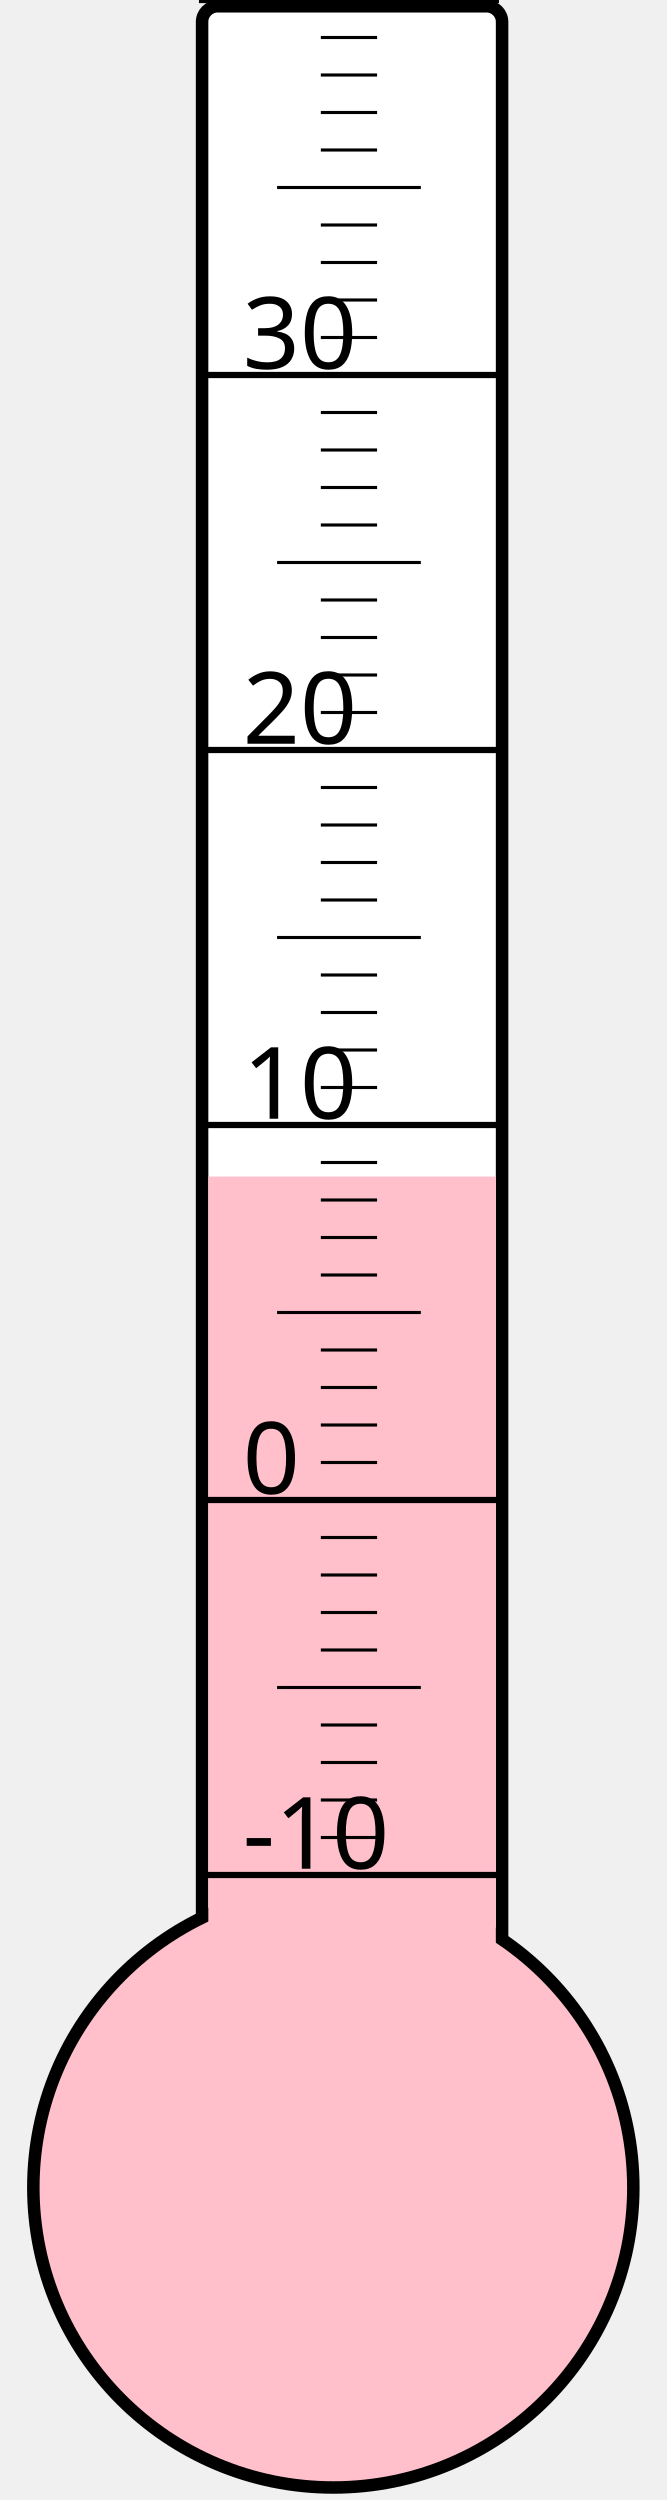
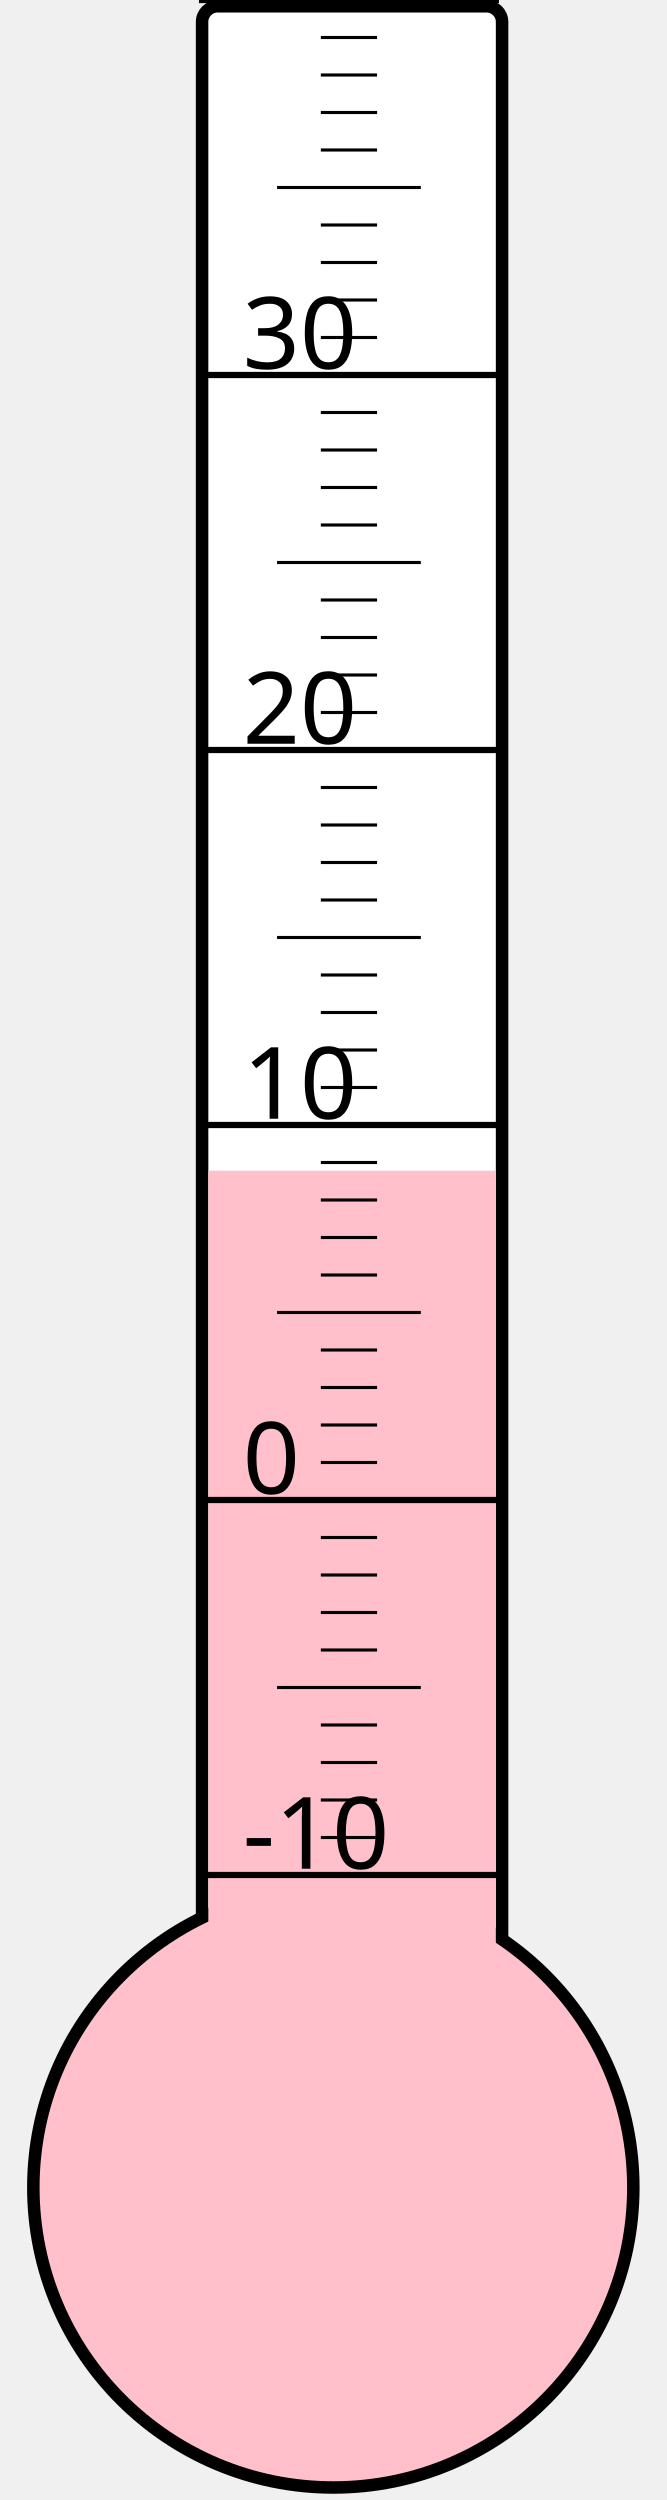
<svg xmlns="http://www.w3.org/2000/svg" width="40px" height="150px" viewBox="0 0 200 800">
  <rect width="200" height="800" x="0" y="0" style="fill: #ffffeb; fill-opacity: 0;" />
  <rect width="96" height="680" x="58" y="2" rx="5" ry="5" style="fill: white; fill-opacity: 1; stroke: black; stroke-width: 4;" />
  <circle cx="100" cy="700" r="96" style="fill: pink; stroke: black; stroke-width: 4;" />
-   <rect width="92" height="323.5" x="60" y="376.5" style="fill: pink; fill-opacity: 1; stroke-width: 0;" />
+   <rect width="92" height="325.375" x="60" y="374.625" style="fill: pink; fill-opacity: 1; stroke-width: 0;" />
  <text x="71" y="598" style="font-family: sans-serif; font-size: 24pt;">-10</text>
  <text x="71" y="478" style="font-family: sans-serif; font-size: 24pt;">0</text>
  <text x="71" y="358" style="font-family: sans-serif; font-size: 24pt;">10</text>
  <text x="71" y="238" style="font-family: sans-serif; font-size: 24pt;">20</text>
  <text x="71" y="118" style="font-family: sans-serif; font-size: 24pt;">30</text>
  <g style="stroke: black;">
    <line x1="57" y1="600" x2="153" y2="600" style="stroke-width: 2;" />
    <line x1="96" y1="588" x2="114" y2="588" style="stroke-width: 1;" />
    <line x1="96" y1="576" x2="114" y2="576" style="stroke-width: 1;" />
    <line x1="96" y1="564" x2="114" y2="564" style="stroke-width: 1;" />
    <line x1="96" y1="552" x2="114" y2="552" style="stroke-width: 1;" />
    <line x1="82" y1="540" x2="128" y2="540" style="stroke-width: 1;" />
    <line x1="96" y1="528" x2="114" y2="528" style="stroke-width: 1;" />
    <line x1="96" y1="516" x2="114" y2="516" style="stroke-width: 1;" />
    <line x1="96" y1="504" x2="114" y2="504" style="stroke-width: 1;" />
    <line x1="96" y1="492" x2="114" y2="492" style="stroke-width: 1;" />
    <line x1="57" y1="480" x2="153" y2="480" style="stroke-width: 2;" />
    <line x1="96" y1="468" x2="114" y2="468" style="stroke-width: 1;" />
    <line x1="96" y1="456" x2="114" y2="456" style="stroke-width: 1;" />
    <line x1="96" y1="444" x2="114" y2="444" style="stroke-width: 1;" />
    <line x1="96" y1="432" x2="114" y2="432" style="stroke-width: 1;" />
    <line x1="82" y1="420" x2="128" y2="420" style="stroke-width: 1;" />
    <line x1="96" y1="408" x2="114" y2="408" style="stroke-width: 1;" />
    <line x1="96" y1="396" x2="114" y2="396" style="stroke-width: 1;" />
    <line x1="96" y1="384" x2="114" y2="384" style="stroke-width: 1;" />
    <line x1="96" y1="372" x2="114" y2="372" style="stroke-width: 1;" />
    <line x1="57" y1="360" x2="153" y2="360" style="stroke-width: 2;" />
    <line x1="96" y1="348" x2="114" y2="348" style="stroke-width: 1;" />
    <line x1="96" y1="336" x2="114" y2="336" style="stroke-width: 1;" />
    <line x1="96" y1="324" x2="114" y2="324" style="stroke-width: 1;" />
    <line x1="96" y1="312" x2="114" y2="312" style="stroke-width: 1;" />
    <line x1="82" y1="300" x2="128" y2="300" style="stroke-width: 1;" />
    <line x1="96" y1="288" x2="114" y2="288" style="stroke-width: 1;" />
    <line x1="96" y1="276" x2="114" y2="276" style="stroke-width: 1;" />
    <line x1="96" y1="264" x2="114" y2="264" style="stroke-width: 1;" />
    <line x1="96" y1="252" x2="114" y2="252" style="stroke-width: 1;" />
    <line x1="57" y1="240" x2="153" y2="240" style="stroke-width: 2;" />
    <line x1="96" y1="228" x2="114" y2="228" style="stroke-width: 1;" />
    <line x1="96" y1="216" x2="114" y2="216" style="stroke-width: 1;" />
    <line x1="96" y1="204" x2="114" y2="204" style="stroke-width: 1;" />
    <line x1="96" y1="192" x2="114" y2="192" style="stroke-width: 1;" />
    <line x1="82" y1="180" x2="128" y2="180" style="stroke-width: 1;" />
    <line x1="96" y1="168" x2="114" y2="168" style="stroke-width: 1;" />
    <line x1="96" y1="156" x2="114" y2="156" style="stroke-width: 1;" />
    <line x1="96" y1="144" x2="114" y2="144" style="stroke-width: 1;" />
    <line x1="96" y1="132" x2="114" y2="132" style="stroke-width: 1;" />
    <line x1="57" y1="120" x2="153" y2="120" style="stroke-width: 2;" />
    <line x1="96" y1="108" x2="114" y2="108" style="stroke-width: 1;" />
    <line x1="96" y1="96" x2="114" y2="96" style="stroke-width: 1;" />
    <line x1="96" y1="84" x2="114" y2="84" style="stroke-width: 1;" />
    <line x1="96" y1="72" x2="114" y2="72" style="stroke-width: 1;" />
    <line x1="82" y1="60" x2="128" y2="60" style="stroke-width: 1;" />
    <line x1="96" y1="48" x2="114" y2="48" style="stroke-width: 1;" />
    <line x1="96" y1="36" x2="114" y2="36" style="stroke-width: 1;" />
    <line x1="96" y1="24" x2="114" y2="24" style="stroke-width: 1;" />
    <line x1="96" y1="12" x2="114" y2="12" style="stroke-width: 1;" />
    <line x1="57" y1="0" x2="153" y2="0" style="stroke-width: 2;" />
  </g>
</svg>
